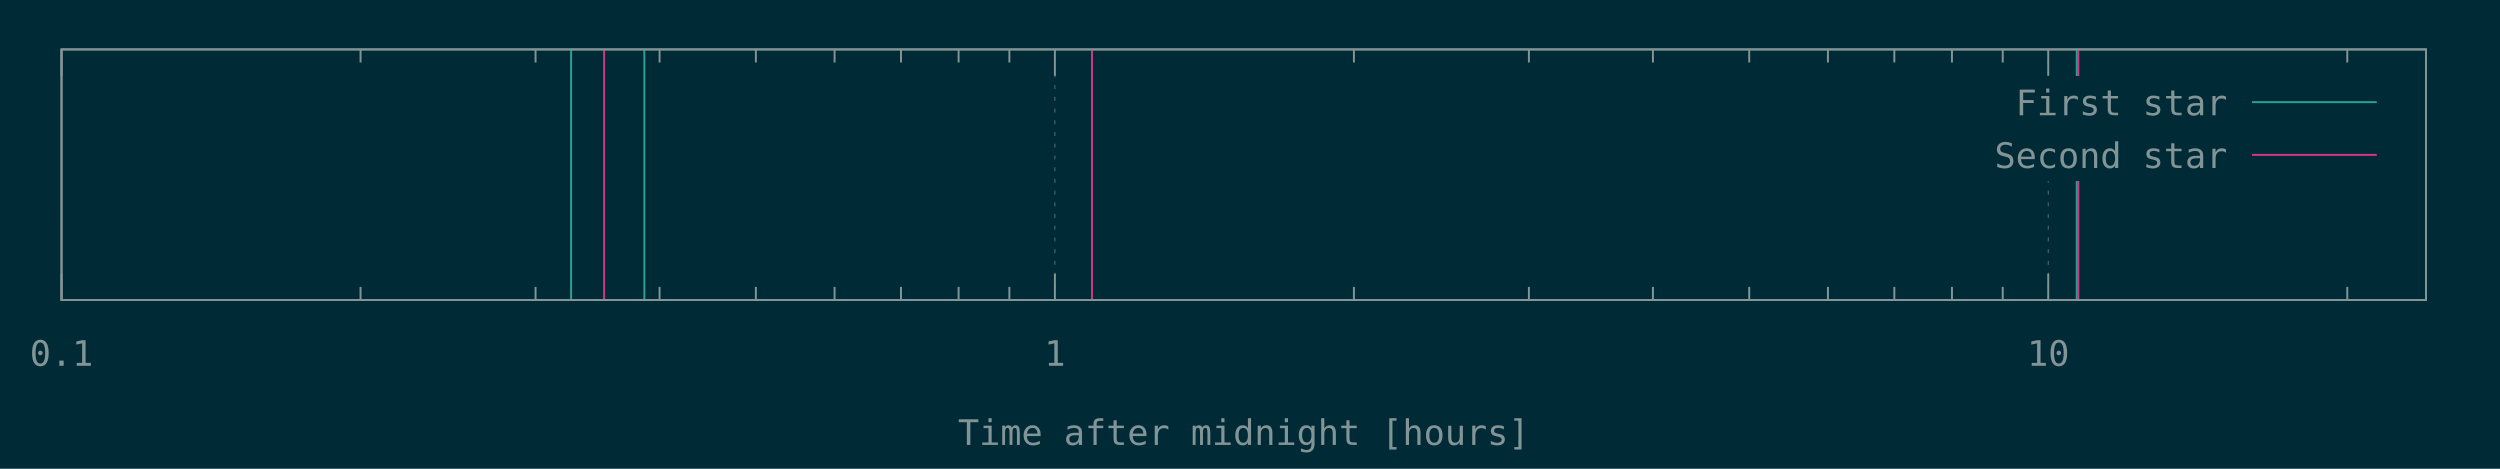
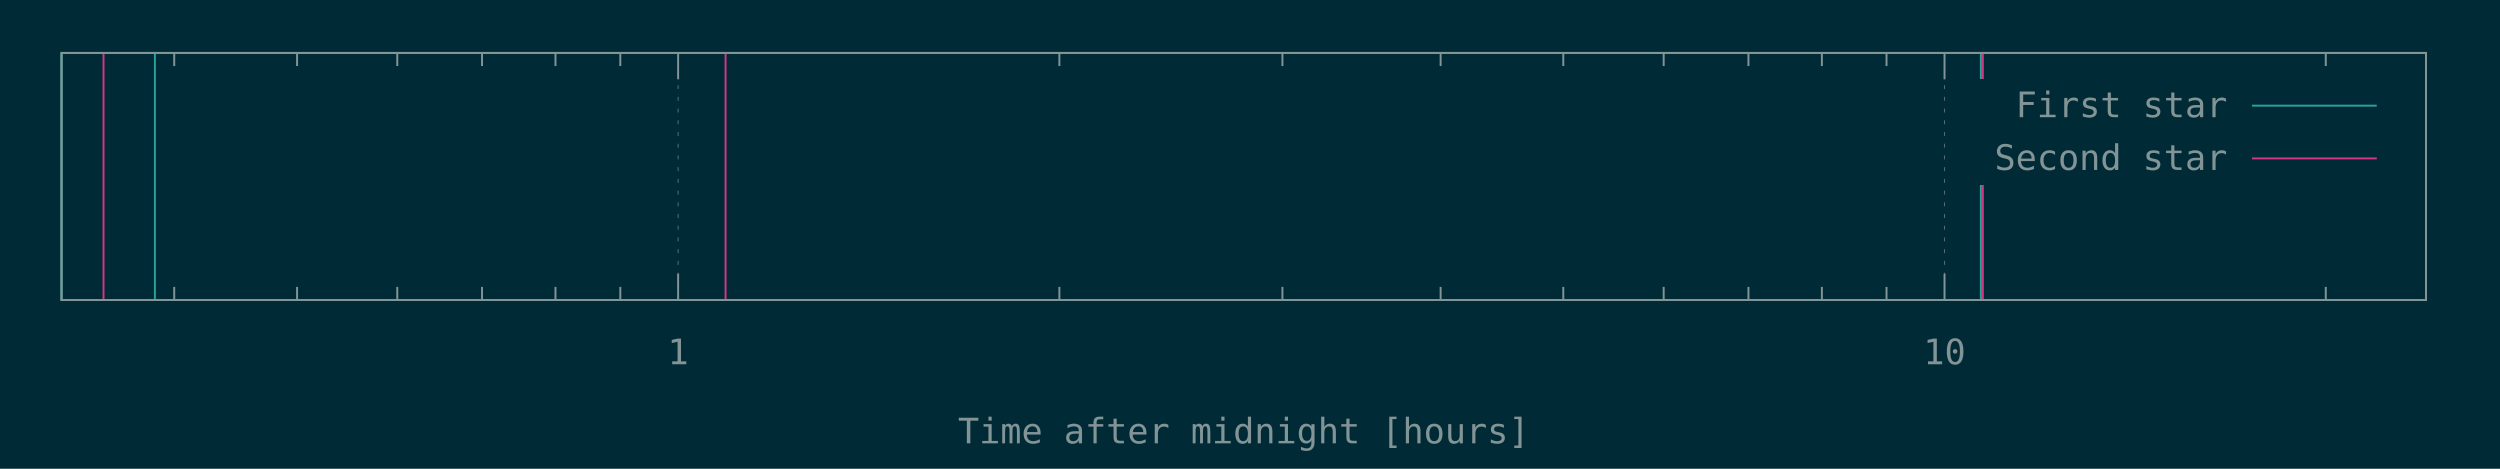
<svg xmlns="http://www.w3.org/2000/svg" xmlns:xlink="http://www.w3.org/1999/xlink" width="1280" height="240" viewBox="0 0 1280 240">
  <g id="gnuplot_canvas">
    <rect x="0" y="0" width="1280" height="240" fill="#002b36" />
    <defs>
      <circle id="gpDot" r="0.5" stroke-width="0.5" />
      <path id="gpPt0" stroke-width="0.148" stroke="currentColor" d="M-1,0 h2 M0,-1 v2" />
      <path id="gpPt1" stroke-width="0.148" stroke="currentColor" d="M-1,-1 L1,1 M1,-1 L-1,1" />
      <path id="gpPt2" stroke-width="0.148" stroke="currentColor" d="M-1,0 L1,0 M0,-1 L0,1 M-1,-1 L1,1 M-1,1 L1,-1" />
      <rect id="gpPt3" stroke-width="0.148" stroke="currentColor" x="-1" y="-1" width="2" height="2" />
      <rect id="gpPt4" stroke-width="0.148" stroke="currentColor" fill="currentColor" x="-1" y="-1" width="2" height="2" />
      <circle id="gpPt5" stroke-width="0.148" stroke="currentColor" cx="0" cy="0" r="1" />
      <use xlink:href="#gpPt5" id="gpPt6" fill="currentColor" stroke="none" />
      <path id="gpPt7" stroke-width="0.148" stroke="currentColor" d="M0,-1.33 L-1.33,0.67 L1.33,0.67 z" />
      <use xlink:href="#gpPt7" id="gpPt8" fill="currentColor" stroke="none" />
      <use xlink:href="#gpPt7" id="gpPt9" stroke="currentColor" transform="rotate(180)" />
      <use xlink:href="#gpPt9" id="gpPt10" fill="currentColor" stroke="none" />
      <use xlink:href="#gpPt3" id="gpPt11" stroke="currentColor" transform="rotate(45)" />
      <use xlink:href="#gpPt11" id="gpPt12" fill="currentColor" stroke="none" />
      <path id="gpPt13" stroke-width="0.148" stroke="currentColor" d="M0,1.330 L1.265,0.411 L0.782,-1.067 L-0.782,-1.076 L-1.265,0.411 z" />
      <use xlink:href="#gpPt13" id="gpPt14" fill="currentColor" stroke="none" />
      <filter id="textbox" filterUnits="objectBoundingBox" x="0" y="0" height="1" width="1">
        <feFlood flood-color="#002B36" flood-opacity="1" result="bgnd" />
        <feComposite in="SourceGraphic" in2="bgnd" operator="atop" />
      </filter>
      <filter id="greybox" filterUnits="objectBoundingBox" x="0" y="0" height="1" width="1">
        <feFlood flood-color="lightgrey" flood-opacity="1" result="grey" />
        <feComposite in="SourceGraphic" in2="grey" operator="atop" />
      </filter>
    </defs>
    <g fill="none" color="#002B36" stroke="currentColor" stroke-width="1.00" stroke-linecap="butt" stroke-linejoin="miter">
</g>
    <g fill="none" color="black" stroke="currentColor" stroke-width="1.00" stroke-linecap="butt" stroke-linejoin="miter">
- </g>
+       <path stroke="rgb(131, 148, 150)" d="M89.2,153.6 L89.2,146.9 M89.2,27.1 L89.2,33.8 M152.1,153.6 L152.1,146.9 M152.1,27.1 L152.1,33.8   M203.4,153.6 L203.4,146.9 M203.4,27.1 L203.4,33.8 M246.8,153.6 L246.8,146.9 M246.8,27.1 L246.8,33.8   M284.4,153.6 L284.4,146.9 M284.4,27.1 L284.4,33.8 M317.6,153.6 L317.6,146.9 M317.6,27.1 L317.6,33.8    " />
+     </g>
    <g fill="none" color="black" stroke="rgb(131, 148, 150)" stroke-width="0.50" stroke-linecap="butt" stroke-linejoin="miter">
</g>
    <g fill="none" color="gray" stroke="currentColor" stroke-width="0.50" stroke-linecap="butt" stroke-linejoin="miter">
-       <path stroke="rgb( 88, 110, 117)" stroke-dasharray="2,4" class="gridline" d="M31.5,153.6 L31.5,25.3  " />
+       <path stroke="rgb( 88, 110, 117)" stroke-dasharray="2,4" class="gridline" d="M347.2,153.6 L347.2,27.1  " />
    </g>
    <g fill="none" color="gray" stroke="rgb( 88, 110, 117)" stroke-width="1.00" stroke-linecap="butt" stroke-linejoin="miter">
</g>
    <g fill="none" color="black" stroke="currentColor" stroke-width="1.00" stroke-linecap="butt" stroke-linejoin="miter">
-       <path stroke="rgb(131, 148, 150)" d="M31.5,153.6 L31.5,140.1 M31.5,25.3 L31.5,38.8  " />
-       <g transform="translate(31.5,187.3)" stroke="none" fill="rgb(131,148,150)" font-family="Inconsolata" font-size="18.00" text-anchor="middle">
-         <text>
-           <tspan font-family="Inconsolata"> 0.1</tspan>
-         </text>
-       </g>
-     </g>
-     <g fill="none" color="black" stroke="currentColor" stroke-width="1.00" stroke-linecap="butt" stroke-linejoin="miter">
-       <path stroke="rgb(131, 148, 150)" d="M184.6,153.6 L184.6,146.9 M184.6,25.3 L184.6,32.0 M274.2,153.6 L274.2,146.9 M274.2,25.3 L274.2,32.0   M337.7,153.6 L337.7,146.9 M337.7,25.3 L337.7,32.0 M387.0,153.6 L387.0,146.9 M387.0,25.3 L387.0,32.0   M427.3,153.6 L427.3,146.9 M427.3,25.3 L427.3,32.0 M461.3,153.6 L461.3,146.9 M461.3,25.3 L461.3,32.0   M490.8,153.6 L490.8,146.9 M490.8,25.3 L490.8,32.0 M516.8,153.6 L516.8,146.9 M516.8,25.3 L516.8,32.0    " />
-     </g>
-     <g fill="none" color="black" stroke="rgb(131, 148, 150)" stroke-width="0.50" stroke-linecap="butt" stroke-linejoin="miter">
- </g>
-     <g fill="none" color="gray" stroke="currentColor" stroke-width="0.50" stroke-linecap="butt" stroke-linejoin="miter">
-       <path stroke="rgb( 88, 110, 117)" stroke-dasharray="2,4" class="gridline" d="M540.1,153.6 L540.1,25.3  " />
-     </g>
-     <g fill="none" color="gray" stroke="rgb( 88, 110, 117)" stroke-width="1.00" stroke-linecap="butt" stroke-linejoin="miter">
- </g>
-     <g fill="none" color="black" stroke="currentColor" stroke-width="1.00" stroke-linecap="butt" stroke-linejoin="miter">
-       <path stroke="rgb(131, 148, 150)" d="M540.1,153.6 L540.1,140.1 M540.1,25.3 L540.1,38.8  " />
-       <g transform="translate(540.1,187.3)" stroke="none" fill="rgb(131,148,150)" font-family="Inconsolata" font-size="18.00" text-anchor="middle">
+       <path stroke="rgb(131, 148, 150)" d="M347.2,153.6 L347.2,140.1 M347.2,27.1 L347.2,40.6  " />
+       <g transform="translate(347.2,186.5)" stroke="none" fill="rgb(131,148,150)" font-family="Inconsolata" font-size="18.00" text-anchor="middle">
        <text>
          <tspan font-family="Inconsolata"> 1</tspan>
        </text>
      </g>
    </g>
    <g fill="none" color="black" stroke="currentColor" stroke-width="1.00" stroke-linecap="butt" stroke-linejoin="miter">
-       <path stroke="rgb(131, 148, 150)" d="M693.2,153.6 L693.2,146.9 M693.2,25.3 L693.2,32.0 M782.8,153.6 L782.8,146.9 M782.8,25.3 L782.8,32.0   M846.3,153.6 L846.3,146.9 M846.3,25.3 L846.3,32.0 M895.6,153.6 L895.6,146.9 M895.6,25.3 L895.6,32.0   M935.9,153.6 L935.9,146.9 M935.9,25.3 L935.9,32.0 M969.9,153.6 L969.9,146.9 M969.9,25.3 L969.9,32.0   M999.4,153.6 L999.4,146.9 M999.4,25.3 L999.4,32.0 M1025.4,153.6 L1025.4,146.9 M1025.4,25.3 L1025.4,32.0    " />
+       <path stroke="rgb(131, 148, 150)" d="M542.4,153.6 L542.4,146.9 M542.4,27.1 L542.4,33.8 M656.6,153.6 L656.6,146.9 M656.6,27.1 L656.6,33.8   M737.6,153.6 L737.6,146.9 M737.6,27.1 L737.6,33.8 M800.4,153.6 L800.4,146.9 M800.4,27.1 L800.4,33.8   M851.8,153.6 L851.8,146.9 M851.8,27.1 L851.8,33.8 M895.2,153.6 L895.2,146.9 M895.2,27.1 L895.2,33.8   M932.8,153.6 L932.8,146.9 M932.8,27.1 L932.8,33.8 M965.9,153.6 L965.9,146.9 M965.9,27.1 L965.9,33.8    " />
    </g>
    <g fill="none" color="black" stroke="rgb(131, 148, 150)" stroke-width="0.50" stroke-linecap="butt" stroke-linejoin="miter">
</g>
    <g fill="none" color="gray" stroke="currentColor" stroke-width="0.50" stroke-linecap="butt" stroke-linejoin="miter">
-       <path stroke="rgb( 88, 110, 117)" stroke-dasharray="2,4" class="gridline" d="M1048.7,153.6 L1048.7,92.8 M1048.7,38.8 L1048.7,25.3  " />
+       <path stroke="rgb( 88, 110, 117)" stroke-dasharray="2,4" class="gridline" d="M995.6,153.6 L995.6,27.1  " />
    </g>
    <g fill="none" color="gray" stroke="rgb( 88, 110, 117)" stroke-width="1.00" stroke-linecap="butt" stroke-linejoin="miter">
</g>
    <g fill="none" color="black" stroke="currentColor" stroke-width="1.00" stroke-linecap="butt" stroke-linejoin="miter">
-       <path stroke="rgb(131, 148, 150)" d="M1048.7,153.6 L1048.7,140.1 M1048.7,25.3 L1048.7,38.8  " />
-       <g transform="translate(1048.7,187.3)" stroke="none" fill="rgb(131,148,150)" font-family="Inconsolata" font-size="18.00" text-anchor="middle">
+       <path stroke="rgb(131, 148, 150)" d="M995.6,153.6 L995.6,140.1 M995.6,27.1 L995.6,40.6  " />
+       <g transform="translate(995.6,186.5)" stroke="none" fill="rgb(131,148,150)" font-family="Inconsolata" font-size="18.00" text-anchor="middle">
        <text>
          <tspan font-family="Inconsolata"> 10</tspan>
        </text>
      </g>
    </g>
    <g fill="none" color="black" stroke="currentColor" stroke-width="1.00" stroke-linecap="butt" stroke-linejoin="miter">
-       <path stroke="rgb(131, 148, 150)" d="M1201.8,153.6 L1201.8,146.9 M1201.8,25.3 L1201.8,32.0  " />
+       <path stroke="rgb(131, 148, 150)" d="M1190.8,153.6 L1190.8,146.9 M1190.8,27.1 L1190.8,33.8  " />
    </g>
    <g fill="none" color="black" stroke="currentColor" stroke-width="1.00" stroke-linecap="butt" stroke-linejoin="miter">
-       <path stroke="rgb(131, 148, 150)" d="M31.5,25.3 L31.5,153.6 L1242.1,153.6 L1242.1,25.3 L31.5,25.3 Z  " />
+       <path stroke="rgb(131, 148, 150)" d="M31.5,27.1 L31.5,153.6 L1242.1,153.6 L1242.1,27.1 L31.5,27.1 Z  " />
    </g>
    <g fill="none" color="black" stroke="currentColor" stroke-width="1.00" stroke-linecap="butt" stroke-linejoin="miter">
-       <g transform="translate(636.8,227.8)" stroke="none" fill="rgb(131,148,150)" font-family="Inconsolata" font-size="18.00" text-anchor="middle">
+       <g transform="translate(636.8,227.0)" stroke="none" fill="rgb(131,148,150)" font-family="Inconsolata" font-size="18.00" text-anchor="middle">
        <text>
          <tspan font-family="Inconsolata">Time after midnight [hours]</tspan>
        </text>
      </g>
    </g>
    <g fill="none" color="black" stroke="currentColor" stroke-width="1.00" stroke-linecap="butt" stroke-linejoin="miter">
</g>
    <g id="gnuplot_plot_1">
      <g fill="none" color="black" stroke="currentColor" stroke-width="1.00" stroke-linecap="butt" stroke-linejoin="miter">
-         <path stroke="rgb( 42, 161, 152)" d="M292.4,153.6 L292.4,25.3 M329.9,153.6 L329.9,25.3 M1063.3,153.6 L1063.3,25.3  " />
+         <path stroke="rgb( 42, 161, 152)" d="M31.5,153.6 L31.5,27.1 M79.3,153.6 L79.3,27.1 M1014.2,153.6 L1014.2,27.1  " />
      </g>
    </g>
    <g id="gnuplot_plot_2">
      <g fill="none" color="black" stroke="currentColor" stroke-width="1.00" stroke-linecap="butt" stroke-linejoin="miter">
-         <path stroke="rgb(211,  54, 130)" d="M309.3,153.6 L309.3,25.3 M559.1,153.6 L559.1,25.3 M1064.1,153.6 L1064.1,25.3  " />
+         <path stroke="rgb(211,  54, 130)" d="M53.0,153.6 L53.0,27.1 M371.5,153.6 L371.5,27.1 M1015.2,153.6 L1015.2,27.1  " />
      </g>
    </g>
    <g stroke="none" shape-rendering="crispEdges">
-       <polygon fill="#002B36" points="1001.8,92.8 1229.5,92.8 1229.5,38.8 1001.8,38.8 " />
+       <polygon fill="#002B36" points="1001.8,94.6 1229.5,94.6 1229.5,40.6 1001.8,40.6 " />
    </g>
    <g id="gnuplot_plot_1">
      <g fill="none" color="black" stroke="currentColor" stroke-width="1.00" stroke-linecap="butt" stroke-linejoin="miter">
-         <g transform="translate(1140.4,59.0)" stroke="none" fill="rgb(131,148,150)" font-family="Inconsolata" font-size="18.00" text-anchor="end">
+         <g transform="translate(1140.4,60.0)" stroke="none" fill="rgb(131,148,150)" font-family="Inconsolata" font-size="18.00" text-anchor="end">
          <text>
            <tspan font-family="Inconsolata">First star</tspan>
          </text>
        </g>
      </g>
      <g fill="none" color="black" stroke="currentColor" stroke-width="1.00" stroke-linecap="butt" stroke-linejoin="miter">
-         <path stroke="rgb( 42, 161, 152)" d="M1153.0,52.3 L1216.9,52.3  " />
+         <path stroke="rgb( 42, 161, 152)" d="M1153.0,54.1 L1216.9,54.1  " />
      </g>
    </g>
    <g id="gnuplot_plot_2">
      <g fill="none" color="black" stroke="currentColor" stroke-width="1.00" stroke-linecap="butt" stroke-linejoin="miter">
-         <g transform="translate(1140.4,86.0)" stroke="none" fill="rgb(131,148,150)" font-family="Inconsolata" font-size="18.00" text-anchor="end">
+         <g transform="translate(1140.4,87.0)" stroke="none" fill="rgb(131,148,150)" font-family="Inconsolata" font-size="18.00" text-anchor="end">
          <text>
            <tspan font-family="Inconsolata">Second star</tspan>
          </text>
        </g>
      </g>
      <g fill="none" color="black" stroke="currentColor" stroke-width="1.00" stroke-linecap="butt" stroke-linejoin="miter">
-         <path stroke="rgb(211,  54, 130)" d="M1153.0,79.3 L1216.9,79.3  " />
+         <path stroke="rgb(211,  54, 130)" d="M1153.0,81.1 L1216.9,81.1  " />
      </g>
    </g>
    <g fill="none" color="#002B36" stroke="rgb(211,  54, 130)" stroke-width="2.00" stroke-linecap="butt" stroke-linejoin="miter">
</g>
    <g fill="none" color="black" stroke="currentColor" stroke-width="2.00" stroke-linecap="butt" stroke-linejoin="miter">
</g>
    <g fill="none" color="black" stroke="black" stroke-width="1.00" stroke-linecap="butt" stroke-linejoin="miter">
</g>
    <g fill="none" color="black" stroke="currentColor" stroke-width="1.00" stroke-linecap="butt" stroke-linejoin="miter">
-       <path stroke="rgb(131, 148, 150)" d="M31.5,25.3 L31.5,153.6 L1242.1,153.6 L1242.1,25.3 L31.5,25.3 Z  " />
+       <path stroke="rgb(131, 148, 150)" d="M31.5,27.1 L31.5,153.6 L1242.1,153.6 L1242.1,27.1 L31.5,27.1 Z  " />
    </g>
    <g fill="none" color="black" stroke="currentColor" stroke-width="1.00" stroke-linecap="butt" stroke-linejoin="miter">
</g>
  </g>
</svg>
